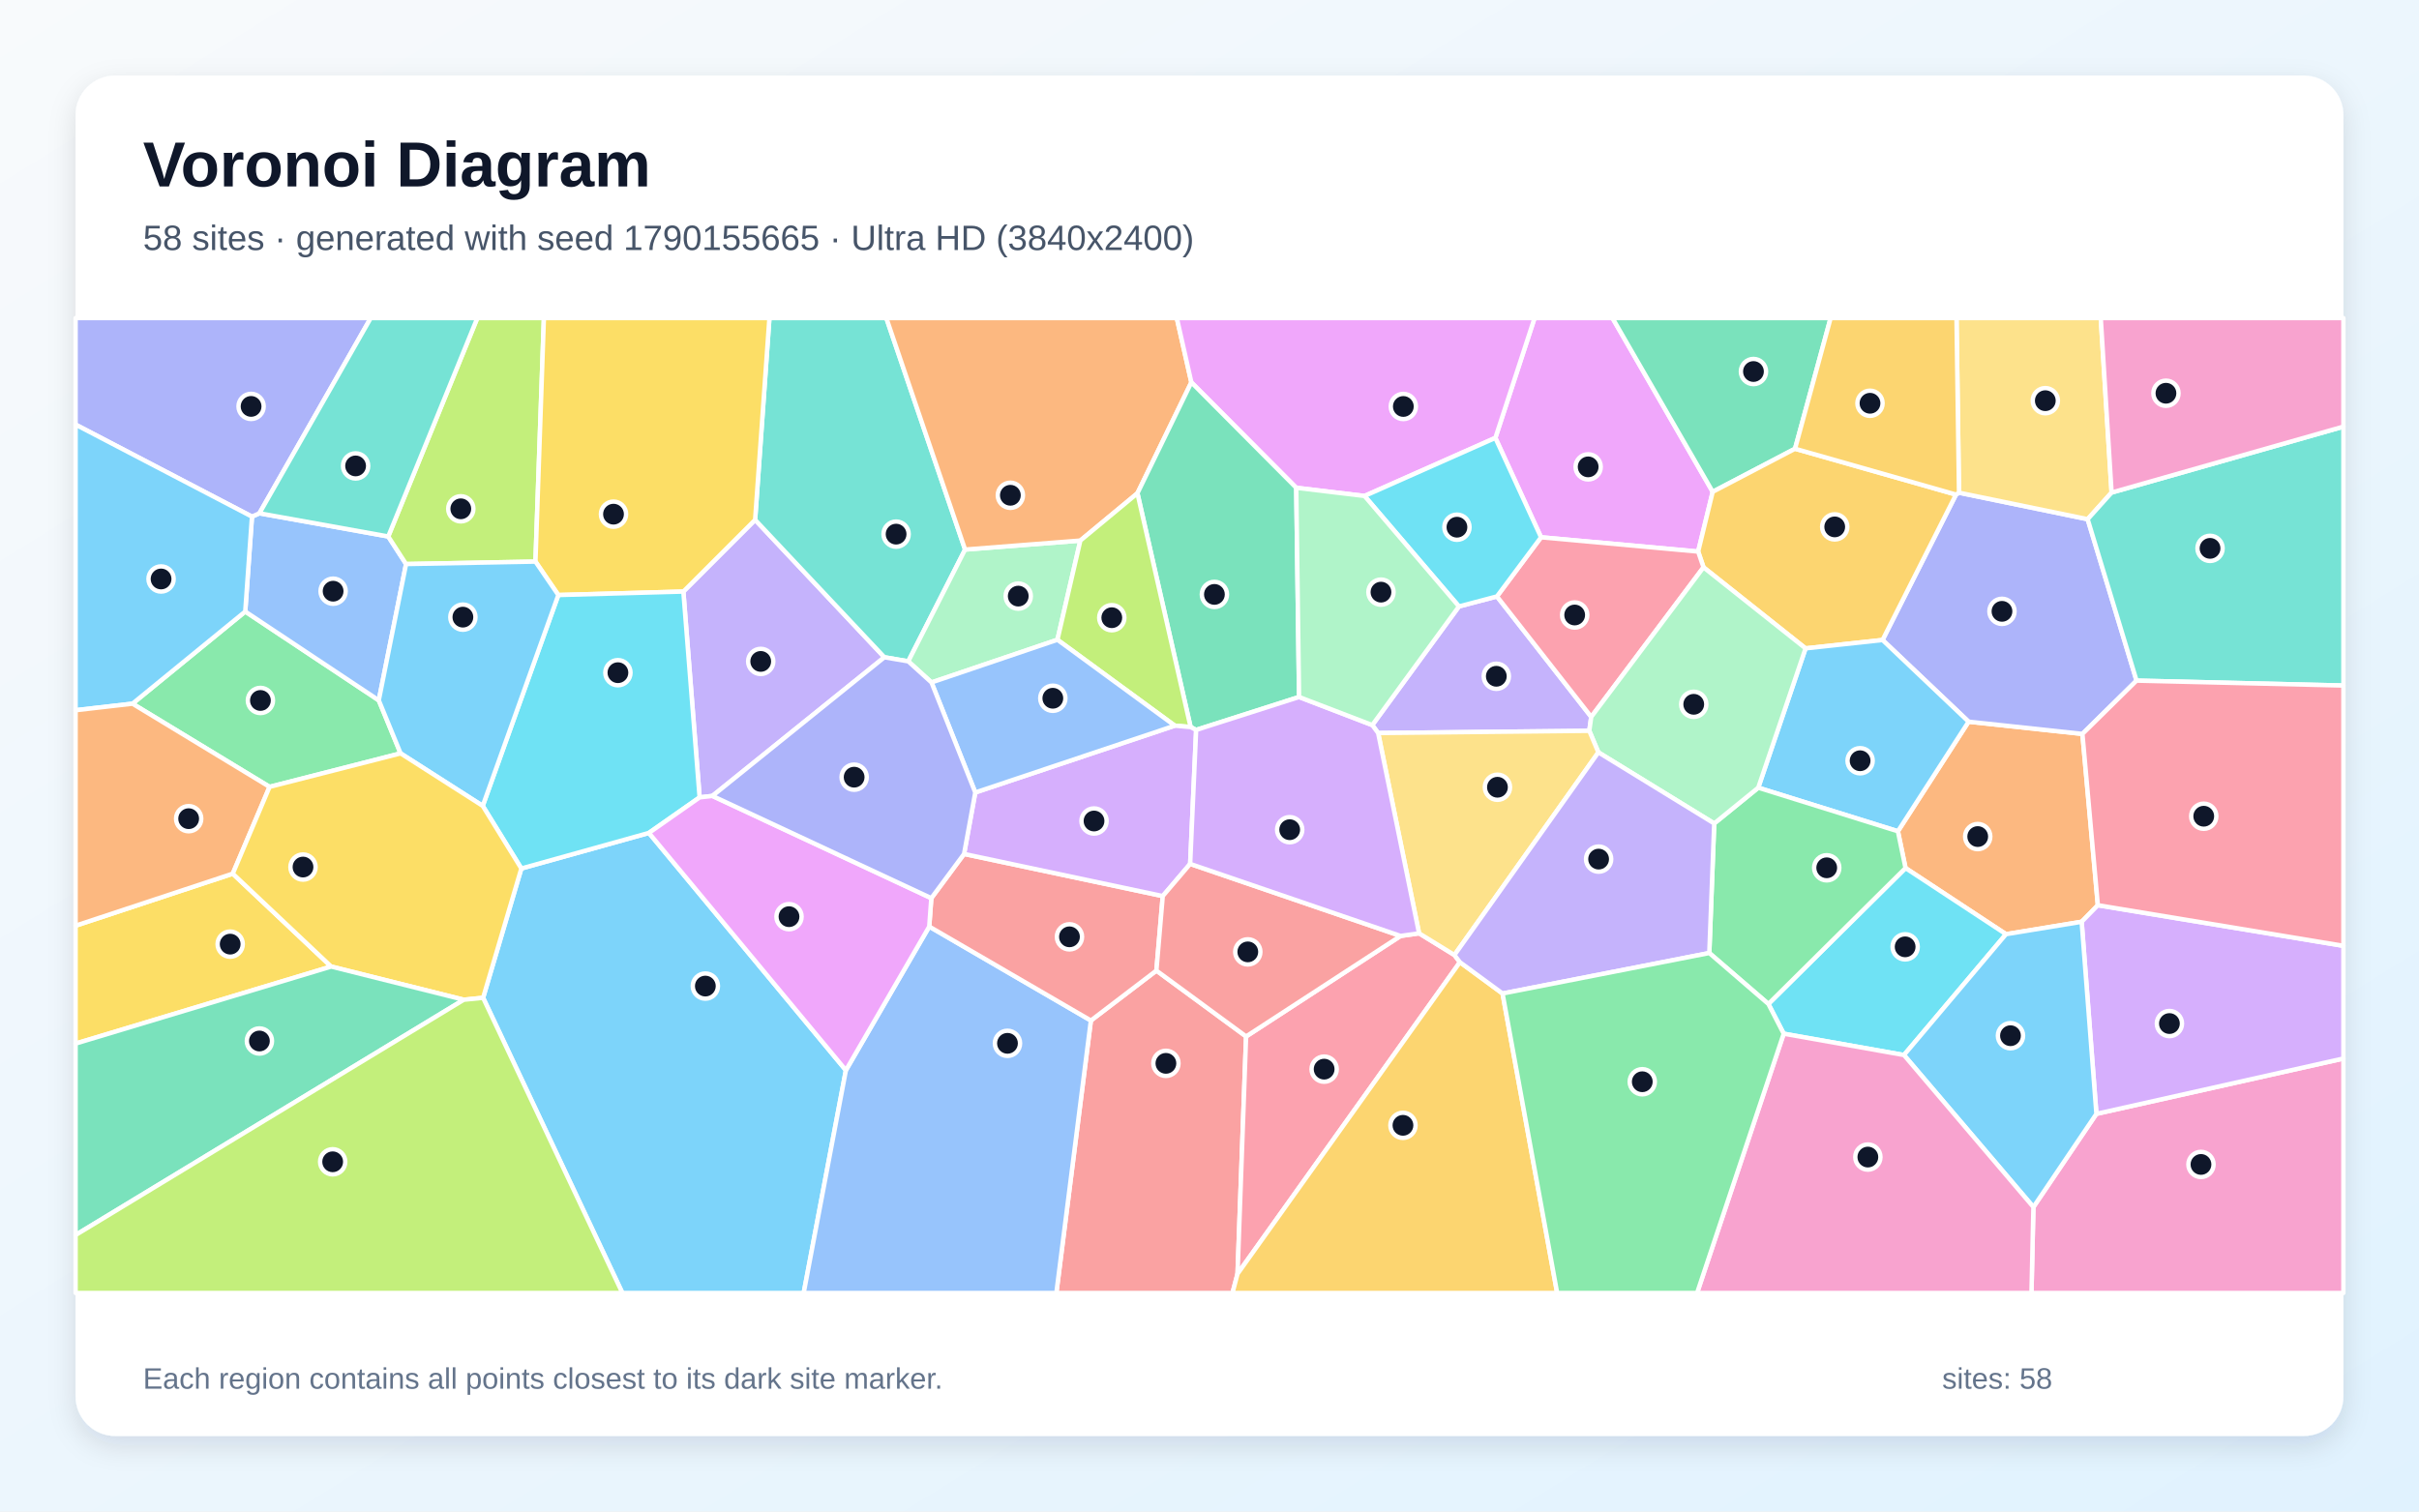
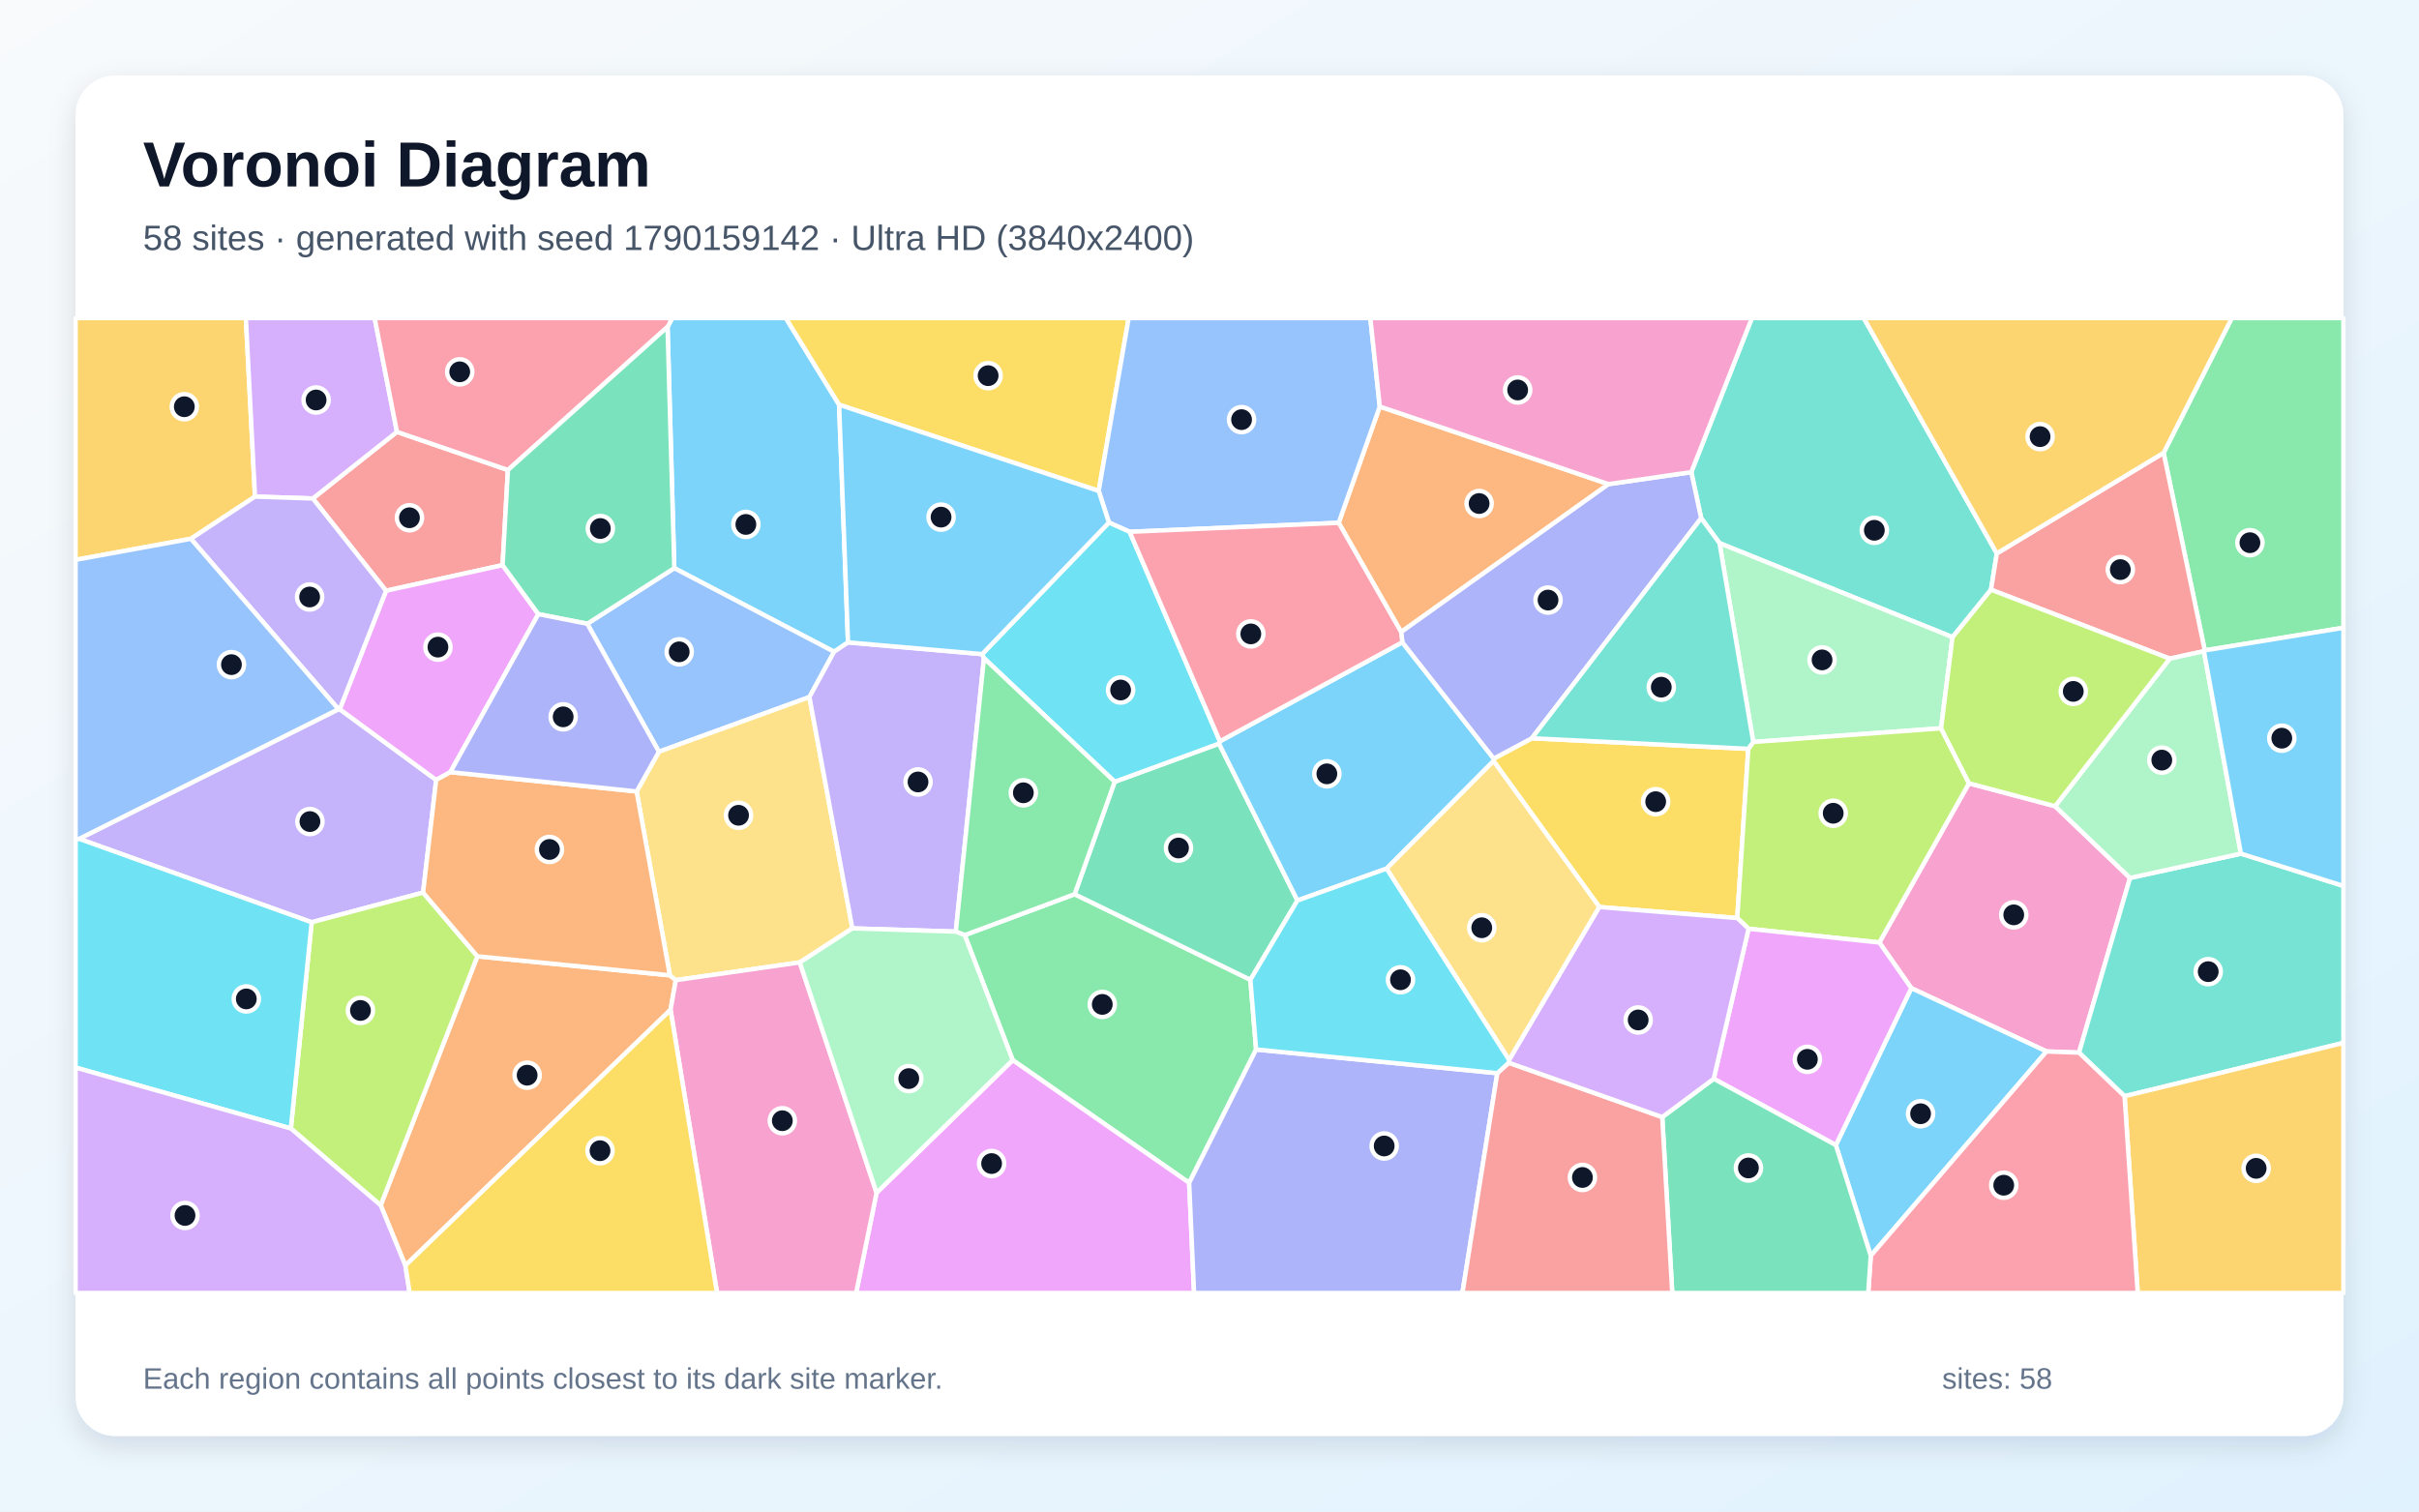
<svg xmlns="http://www.w3.org/2000/svg" width="3840" height="2400" viewBox="0 0 3840 2400" role="img" aria-labelledby="title description">
  <defs>
    <linearGradient id="background" x1="0" y1="0" x2="1" y2="1">
      <stop stop-color="#F8FAFC" />
      <stop offset="1" stop-color="#E0F2FE" />
    </linearGradient>
    <filter id="shadow" x="-5%" y="-5%" width="110%" height="110%">
      <feDropShadow dx="0" dy="15" stdDeviation="22" flood-color="#0F172A" flood-opacity=".12" />
    </filter>
  </defs>
  <rect width="3840" height="2400" fill="url(#background)" />
  <rect x="120" y="120" width="3600" height="2160" rx="63" fill="#FFFFFF" filter="url(#shadow)" />
  <g font-family="Arial, sans-serif">
    <text x="227" y="296" font-size="101" font-weight="700" fill="#0F172A">Voronoi Diagram</text>
-     <text x="227" y="397" font-size="56" fill="#475569">58 sites · generated with seed 1790155665 · Ultra HD (3840x2400)</text>
+     <text x="227" y="397" font-size="56" fill="#475569">58 sites · generated with seed 1790159142 · Ultra HD (3840x2400)</text>
  </g>
  <g stroke="#FFFFFF" stroke-width="7" stroke-linejoin="round">
-     <polygon points="766.9,1584.3 827.6,1379.0 1030.1,1322.5 1342.8,1699.4 1275.8,2053.0 988.0,2053.0" fill="#38BDF8" fill-opacity="0.65" />
-     <polygon points="1130.9,1263.8 1110.6,1266.1 1084.8,939.3 1198.7,825.4 1403.9,1043.6" fill="#A78BFA" fill-opacity="0.65" />
-     <polygon points="3227.9,1916.6 3327.9,1768.6 3720.0,1680.7 3720.0,2053.0 3224.8,2053.0" fill="#F472B6" fill-opacity="0.65" />
-     <polygon points="3184.4,1483.3 3024.9,1378.3 3012.8,1319.9 3125.0,1145.9 3305.7,1165.3 3330.2,1437.3 3304.5,1463.6" fill="#FB923C" fill-opacity="0.65" />
-     <polygon points="120.0,1657.0 120.0,1469.8 369.5,1387.2 525.7,1534.7" fill="#FACC15" fill-opacity="0.65" />
-     <polygon points="635.9,1196.2 427.9,1249.4 210.3,1117.3 389.3,971.0 601.3,1112.0" fill="#4ADE80" fill-opacity="0.65" />
-     <polygon points="1532.0,872.6 1441.8,1050.1 1403.9,1043.6 1198.7,825.4 1221.4,505.0 1407.0,505.0" fill="#2DD4BF" fill-opacity="0.65" />
-     <polygon points="400.0,820.3 411.8,815.0 616.3,851.8 644.6,895.6 601.3,1112.0 389.3,971.0" fill="#60A5FA" fill-opacity="0.65" />
-     <polygon points="2718.8,780.9 2695.7,875.8 2446.3,853.1 2373.8,695.3 2436.0,505.0 2559.7,505.0" fill="#E879F9" fill-opacity="0.65" />
-     <polygon points="2849.5,712.5 2718.8,780.9 2559.7,505.0 2906.0,505.0" fill="#34D399" fill-opacity="0.65" />
-     <polygon points="1731.7,1620.4 1835.7,1541.1 1978.1,1645.7 1964.5,2022.6 1956.5,2053.0 1676.9,2053.0" fill="#F87171" fill-opacity="0.65" />
-     <polygon points="3391.6,1080.7 3305.7,1165.3 3125.0,1145.9 2988.4,1016.2 3105.0,785.3 3109.8,782.3 3314.0,824.4" fill="#818CF8" fill-opacity="0.65" />
-     <polygon points="3105.0,785.3 2988.4,1016.2 2866.2,1029.5 2704.2,900.8 2695.7,875.8 2718.8,780.9 2849.5,712.5" fill="#FBBF24" fill-opacity="0.65" />
-     <polygon points="850.0,891.7 644.6,895.6 616.3,851.8 757.7,505.0 863.4,505.0" fill="#A3E635" fill-opacity="0.65" />
-     <polygon points="3327.9,1768.6 3304.5,1463.6 3330.2,1437.3 3720.0,1501.8 3720.0,1680.7" fill="#C084FC" fill-opacity="0.65" />
-     <polygon points="2223.3,1486.1 2252.7,1481.9 2308.8,1516.4 2317.5,1527.8 1964.5,2022.6 1978.1,1645.7" fill="#FB7185" fill-opacity="0.65" />
-     <polygon points="2831.5,1641.3 2807.2,1594.1 3024.9,1378.3 3184.4,1483.3 3022.4,1675.2" fill="#22D3EE" fill-opacity="0.65" />
-     <polygon points="1715.0,858.3 1678.6,1015.8 1478.7,1083.6 1441.8,1050.1 1532.0,872.6" fill="#86EFAC" fill-opacity="0.65" />
-     <polygon points="3352.0,782.1 3314.0,824.4 3109.8,782.3 3105.8,505.0 3334.8,505.0" fill="#FCD34D" fill-opacity="0.65" />
-     <polygon points="3022.4,1675.2 3184.4,1483.3 3304.5,1463.6 3327.9,1768.6 3227.9,1916.6" fill="#38BDF8" fill-opacity="0.65" />
-     <polygon points="2791.1,1250.7 2866.2,1029.5 2988.4,1016.2 3125.0,1145.9 3012.8,1319.9" fill="#38BDF8" fill-opacity="0.65" />
-     <polygon points="2316.0,962.9 2376.3,947.0 2526.0,1138.3 2522.9,1160.4 2187.7,1163.9 2178.4,1151.3" fill="#A78BFA" fill-opacity="0.65" />
-     <polygon points="2831.5,1641.3 3022.4,1675.2 3227.9,1916.6 3224.8,2053.0 2694.0,2053.0" fill="#F472B6" fill-opacity="0.65" />
-     <polygon points="1891.2,607.1 1805.6,783.2 1715.0,858.3 1532.0,872.6 1407.0,505.0 1868.1,505.0" fill="#FB923C" fill-opacity="0.65" />
-     <polygon points="1198.7,825.4 1084.8,939.3 886.3,944.8 850.0,891.7 863.4,505.0 1221.4,505.0" fill="#FACC15" fill-opacity="0.65" />
-     <polygon points="2807.2,1594.1 2713.4,1513.2 2721.2,1307.5 2791.1,1250.7 3012.8,1319.9 3024.9,1378.3" fill="#4ADE80" fill-opacity="0.65" />
-     <polygon points="3391.6,1080.7 3314.0,824.4 3352.0,782.1 3720.0,677.4 3720.0,1088.5" fill="#2DD4BF" fill-opacity="0.65" />
-     <polygon points="1342.8,1699.4 1475.1,1471.2 1731.7,1620.4 1676.9,2053.0 1275.8,2053.0" fill="#60A5FA" fill-opacity="0.65" />
-     <polygon points="2373.8,695.3 2166.1,787.5 2057.7,774.5 1891.2,607.1 1868.1,505.0 2436.0,505.0" fill="#E879F9" fill-opacity="0.65" />
-     <polygon points="2057.7,774.5 2062.2,1106.7 1898.8,1159.0 1890.0,1154.4 1805.6,783.2 1891.2,607.1" fill="#34D399" fill-opacity="0.65" />
-     <polygon points="1478.4,1426.1 1530.4,1355.9 1845.8,1422.8 1835.7,1541.1 1731.7,1620.4 1475.1,1471.2" fill="#F87171" fill-opacity="0.65" />
-     <polygon points="411.8,815.0 400.0,820.3 120.0,674.2 120.0,505.0 588.5,505.0" fill="#818CF8" fill-opacity="0.65" />
-     <polygon points="1964.5,2022.6 2317.5,1527.8 2385.2,1577.5 2471.9,2053.0 1956.5,2053.0" fill="#FBBF24" fill-opacity="0.65" />
-     <polygon points="1890.0,1154.4 1864.9,1152.2 1678.6,1015.8 1715.0,858.3 1805.6,783.2" fill="#A3E635" fill-opacity="0.65" />
-     <polygon points="1548.2,1258.3 1864.9,1152.2 1890.0,1154.4 1898.8,1159.0 1889.3,1371.7 1845.8,1422.8 1530.4,1355.9" fill="#C084FC" fill-opacity="0.65" />
-     <polygon points="2526.0,1138.3 2376.3,947.0 2446.3,853.1 2695.7,875.8 2704.2,900.8" fill="#FB7185" fill-opacity="0.65" />
-     <polygon points="766.3,1279.6 886.3,944.8 1084.8,939.3 1110.6,1266.1 1030.1,1322.5 827.6,1379.0" fill="#22D3EE" fill-opacity="0.65" />
-     <polygon points="2791.1,1250.7 2721.2,1307.5 2537.3,1194.6 2522.9,1160.4 2526.0,1138.3 2704.2,900.8 2866.2,1029.5" fill="#86EFAC" fill-opacity="0.65" />
-     <polygon points="2187.7,1163.9 2522.9,1160.4 2537.3,1194.6 2308.8,1516.4 2252.7,1481.9" fill="#FCD34D" fill-opacity="0.65" />
-     <polygon points="850.0,891.7 886.3,944.8 766.3,1279.6 635.9,1196.2 601.3,1112.0 644.6,895.6" fill="#38BDF8" fill-opacity="0.65" />
-     <polygon points="400.0,820.3 389.3,971.0 210.3,1117.3 120.0,1127.7 120.0,674.2" fill="#38BDF8" fill-opacity="0.65" />
-     <polygon points="2537.3,1194.6 2721.2,1307.5 2713.4,1513.2 2385.2,1577.5 2317.5,1527.8 2308.8,1516.4" fill="#A78BFA" fill-opacity="0.65" />
-     <polygon points="3352.0,782.1 3334.8,505.0 3720.0,505.0 3720.0,677.4" fill="#F472B6" fill-opacity="0.65" />
-     <polygon points="210.3,1117.3 427.9,1249.4 369.5,1387.2 120.0,1469.8 120.0,1127.7" fill="#FB923C" fill-opacity="0.65" />
-     <polygon points="736.2,1587.4 525.7,1534.7 369.5,1387.2 427.9,1249.4 635.9,1196.2 766.3,1279.6 827.6,1379.0 766.9,1584.3" fill="#FACC15" fill-opacity="0.65" />
-     <polygon points="2385.2,1577.5 2713.4,1513.2 2807.2,1594.1 2831.5,1641.3 2694.0,2053.0 2471.9,2053.0" fill="#4ADE80" fill-opacity="0.65" />
-     <polygon points="616.3,851.8 411.8,815.0 588.5,505.0 757.7,505.0" fill="#2DD4BF" fill-opacity="0.65" />
-     <polygon points="1864.9,1152.2 1548.2,1258.3 1478.7,1083.6 1678.6,1015.8" fill="#60A5FA" fill-opacity="0.65" />
-     <polygon points="1478.4,1426.1 1475.1,1471.2 1342.8,1699.4 1030.1,1322.5 1110.6,1266.1 1130.9,1263.8" fill="#E879F9" fill-opacity="0.65" />
-     <polygon points="120.0,1961.0 120.0,1657.0 525.7,1534.7 736.2,1587.4" fill="#34D399" fill-opacity="0.65" />
-     <polygon points="1845.8,1422.8 1889.3,1371.7 2223.3,1486.1 1978.1,1645.7 1835.7,1541.1" fill="#F87171" fill-opacity="0.65" />
-     <polygon points="1478.7,1083.6 1548.2,1258.3 1530.4,1355.9 1478.4,1426.1 1130.9,1263.8 1403.9,1043.6 1441.8,1050.1" fill="#818CF8" fill-opacity="0.65" />
-     <polygon points="3109.8,782.3 3105.0,785.3 2849.5,712.5 2906.0,505.0 3105.8,505.0" fill="#FBBF24" fill-opacity="0.65" />
-     <polygon points="120.0,1961.0 736.2,1587.4 766.9,1584.3 988.0,2053.0 120.0,2053.0" fill="#A3E635" fill-opacity="0.65" />
-     <polygon points="1889.3,1371.7 1898.8,1159.0 2062.2,1106.7 2178.4,1151.3 2187.7,1163.9 2252.7,1481.9 2223.3,1486.1" fill="#C084FC" fill-opacity="0.65" />
-     <polygon points="3330.2,1437.3 3305.7,1165.3 3391.6,1080.7 3720.0,1088.5 3720.0,1501.8" fill="#FB7185" fill-opacity="0.65" />
-     <polygon points="2166.1,787.5 2373.8,695.3 2446.3,853.1 2376.3,947.0 2316.0,962.9" fill="#22D3EE" fill-opacity="0.65" />
-     <polygon points="2316.0,962.9 2178.4,1151.3 2062.2,1106.7 2057.7,774.5 2166.1,787.5" fill="#86EFAC" fill-opacity="0.65" />
+     <polygon points="1332.0,642.6 1346.2,1020.0 1324.1,1034.9 1070.4,902.1 1059.7,519.0 1067.2,505.0 1247.5,505.0" fill="#38BDF8" fill-opacity="0.65" />
+     <polygon points="537.3,1126.1 539.3,1126.1 692.4,1238.4 671.6,1417.2 494.8,1464.4 125.6,1331.9" fill="#A78BFA" fill-opacity="0.65" />
+     <polygon points="3262.3,1280.1 3381.3,1394.0 3300.3,1671.4 3248.7,1669.5 3034.1,1569.0 2983.3,1496.5 3125.6,1243.7" fill="#F472B6" fill-opacity="0.65" />
+     <polygon points="643.5,2009.4 604.3,1913.8 757.8,1518.4 1063.4,1548.6 1072.8,1556.3 1064.4,1603.4" fill="#FB923C" fill-opacity="0.65" />
+     <polygon points="2775.3,1189.0 2757.8,1457.7 2538.9,1440.2 2370.9,1208.4 2371.2,1204.5 2431.7,1172.2" fill="#FACC15" fill-opacity="0.65" />
+     <polygon points="1994.0,1666.4 1887.7,1878.1 1607.6,1683.3 1531.4,1484.8 1705.9,1419.8 1984.9,1555.7" fill="#4ADE80" fill-opacity="0.65" />
+     <polygon points="3169.8,878.7 3160.6,936.3 3099.5,1011.7 2729.6,862.4 2700.5,822.8 2684.8,749.7 2781.0,505.0 2958.6,505.0" fill="#2DD4BF" fill-opacity="0.65" />
+     <polygon points="1284.9,1106.8 1046.0,1193.6 932.2,990.4 1070.4,902.1 1324.1,1034.9" fill="#60A5FA" fill-opacity="0.65" />
+     <polygon points="1391.5,1893.9 1607.6,1683.3 1887.7,1878.1 1895.5,2053.0 1359.0,2053.0" fill="#E879F9" fill-opacity="0.65" />
+     <polygon points="1769.5,1241.3 1935.1,1180.7 2059.6,1429.8 1984.9,1555.7 1705.9,1419.8" fill="#34D399" fill-opacity="0.65" />
+     <polygon points="797.8,897.3 612.8,938.0 496.6,791.5 630.1,685.7 806.3,746.3" fill="#F87171" fill-opacity="0.65" />
+     <polygon points="1887.7,1878.1 1994.0,1666.4 2376.9,1704.0 2321.5,2053.0 1895.5,2053.0" fill="#818CF8" fill-opacity="0.65" />
+     <polygon points="404.8,788.5 303.0,855.5 120.0,888.9 120.0,505.0 390.3,505.0" fill="#FBBF24" fill-opacity="0.65" />
+     <polygon points="461.7,1791.8 494.8,1464.4 671.6,1417.2 757.8,1518.4 604.3,1913.8" fill="#A3E635" fill-opacity="0.65" />
+     <polygon points="630.1,685.7 496.6,791.5 404.8,788.5 390.3,505.0 594.7,505.0" fill="#C084FC" fill-opacity="0.65" />
+     <polygon points="806.3,746.3 630.1,685.7 594.7,505.0 1067.2,505.0 1059.7,519.0" fill="#FB7185" fill-opacity="0.65" />
+     <polygon points="120.0,1695.1 120.0,1332.2 125.6,1331.9 494.8,1464.4 461.7,1791.8" fill="#22D3EE" fill-opacity="0.65" />
+     <polygon points="3081.3,1156.4 2783.2,1178.1 2729.6,862.4 3099.5,1011.7" fill="#86EFAC" fill-opacity="0.65" />
+     <polygon points="1353.1,1474.1 1269.6,1528.1 1072.8,1556.3 1063.4,1548.6 1010.6,1256.7 1046.0,1193.6 1284.9,1106.8" fill="#FCD34D" fill-opacity="0.65" />
+     <polygon points="2201.1,1379.2 2059.6,1429.8 1935.1,1180.7 1936.5,1177.0 2226.1,1019.8 2371.2,1204.5 2370.9,1208.4" fill="#38BDF8" fill-opacity="0.65" />
+     <polygon points="2914.3,1818.2 3034.1,1569.0 3248.7,1669.5 2969.7,1993.9" fill="#38BDF8" fill-opacity="0.65" />
+     <polygon points="1559.1,1038.6 1562.0,1045.0 1517.3,1479.2 1353.1,1474.1 1284.9,1106.8 1324.1,1034.9 1346.2,1020.0" fill="#A78BFA" fill-opacity="0.65" />
+     <polygon points="1064.4,1603.4 1072.8,1556.3 1269.6,1528.1 1391.5,1893.9 1359.0,2053.0 1138.3,2053.0" fill="#F472B6" fill-opacity="0.65" />
+     <polygon points="2553.4,768.7 2224.2,1003.5 2125.1,830.1 2190.3,645.5" fill="#FB923C" fill-opacity="0.65" />
+     <polygon points="1744.1,779.5 1332.0,642.6 1247.5,505.0 1791.7,505.0" fill="#FACC15" fill-opacity="0.65" />
+     <polygon points="3499.9,1032.7 3434.6,719.0 3542.8,505.0 3720.0,505.0 3720.0,996.8" fill="#4ADE80" fill-opacity="0.65" />
+     <polygon points="3372.6,1740.6 3300.3,1671.4 3381.3,1394.0 3557.3,1355.4 3720.0,1406.7 3720.0,1655.9" fill="#2DD4BF" fill-opacity="0.65" />
+     <polygon points="2190.3,645.5 2125.1,830.1 1793.2,844.4 1760.3,829.7 1744.1,779.5 1791.7,505.0 2175.3,505.0" fill="#60A5FA" fill-opacity="0.65" />
+     <polygon points="612.8,938.0 797.8,897.3 854.6,975.1 714.9,1226.0 692.4,1238.4 539.3,1126.1" fill="#E879F9" fill-opacity="0.65" />
+     <polygon points="932.2,990.4 854.6,975.1 797.8,897.3 806.3,746.3 1059.7,519.0 1070.4,902.1" fill="#34D399" fill-opacity="0.65" />
+     <polygon points="3434.6,719.0 3499.9,1032.7 3498.6,1034.0 3444.3,1045.8 3160.6,936.3 3169.8,878.7" fill="#F87171" fill-opacity="0.65" />
+     <polygon points="2224.2,1003.5 2553.4,768.7 2684.8,749.7 2700.5,822.8 2431.7,1172.2 2371.2,1204.5 2226.1,1019.8" fill="#818CF8" fill-opacity="0.65" />
+     <polygon points="3372.6,1740.6 3720.0,1655.9 3720.0,2053.0 3393.5,2053.0" fill="#FBBF24" fill-opacity="0.65" />
+     <polygon points="2775.8,1474.7 2757.8,1457.7 2775.3,1189.0 2783.2,1178.1 3081.3,1156.4 3125.6,1243.7 2983.3,1496.5" fill="#A3E635" fill-opacity="0.65" />
+     <polygon points="120.0,1695.1 461.7,1791.8 604.3,1913.8 643.5,2009.4 650.3,2053.0 120.0,2053.0" fill="#C084FC" fill-opacity="0.65" />
+     <polygon points="2969.7,1993.9 3248.7,1669.5 3300.3,1671.4 3372.6,1740.6 3393.5,2053.0 2965.7,2053.0" fill="#FB7185" fill-opacity="0.65" />
+     <polygon points="1760.3,829.7 1793.2,844.4 1936.5,1177.0 1935.1,1180.7 1769.5,1241.3 1562.0,1045.0 1559.1,1038.6" fill="#22D3EE" fill-opacity="0.65" />
+     <polygon points="3557.3,1355.4 3381.3,1394.0 3262.3,1280.1 3444.3,1045.8 3498.6,1034.0" fill="#86EFAC" fill-opacity="0.65" />
+     <polygon points="2395.7,1683.1 2201.1,1379.2 2370.9,1208.4 2538.9,1440.2" fill="#FCD34D" fill-opacity="0.65" />
+     <polygon points="1744.1,779.5 1760.3,829.7 1559.1,1038.6 1346.2,1020.0 1332.0,642.6" fill="#38BDF8" fill-opacity="0.65" />
+     <polygon points="3557.3,1355.4 3498.6,1034.0 3499.9,1032.7 3720.0,996.8 3720.0,1406.7" fill="#38BDF8" fill-opacity="0.65" />
+     <polygon points="303.0,855.5 404.8,788.5 496.6,791.5 612.8,938.0 539.3,1126.1 537.3,1126.1" fill="#A78BFA" fill-opacity="0.65" />
+     <polygon points="2684.8,749.7 2553.4,768.7 2190.3,645.5 2175.3,505.0 2781.0,505.0" fill="#F472B6" fill-opacity="0.65" />
+     <polygon points="714.9,1226.0 1010.6,1256.7 1063.4,1548.6 757.8,1518.4 671.6,1417.2 692.4,1238.4" fill="#FB923C" fill-opacity="0.65" />
+     <polygon points="643.5,2009.4 1064.4,1603.4 1138.3,2053.0 650.3,2053.0" fill="#FACC15" fill-opacity="0.65" />
+     <polygon points="1769.5,1241.3 1705.9,1419.8 1531.4,1484.8 1517.3,1479.2 1562.0,1045.0" fill="#4ADE80" fill-opacity="0.65" />
+     <polygon points="2783.2,1178.1 2775.3,1189.0 2431.7,1172.2 2700.5,822.8 2729.6,862.4" fill="#2DD4BF" fill-opacity="0.65" />
+     <polygon points="303.0,855.5 537.3,1126.1 125.6,1331.9 120.0,1332.2 120.0,888.9" fill="#60A5FA" fill-opacity="0.65" />
+     <polygon points="2720.4,1712.9 2775.8,1474.7 2983.3,1496.5 3034.1,1569.0 2914.3,1818.2" fill="#E879F9" fill-opacity="0.65" />
+     <polygon points="2638.7,1773.7 2720.4,1712.9 2914.3,1818.2 2969.7,1993.9 2965.7,2053.0 2654.6,2053.0" fill="#34D399" fill-opacity="0.65" />
+     <polygon points="2376.9,1704.0 2395.0,1687.4 2638.7,1773.7 2654.6,2053.0 2321.5,2053.0" fill="#F87171" fill-opacity="0.65" />
+     <polygon points="714.9,1226.0 854.6,975.1 932.2,990.4 1046.0,1193.6 1010.6,1256.7" fill="#818CF8" fill-opacity="0.65" />
+     <polygon points="3434.6,719.0 3169.8,878.7 2958.6,505.0 3542.8,505.0" fill="#FBBF24" fill-opacity="0.65" />
+     <polygon points="3262.3,1280.1 3125.6,1243.7 3081.3,1156.4 3099.5,1011.7 3160.6,936.3 3444.3,1045.8" fill="#A3E635" fill-opacity="0.65" />
+     <polygon points="2638.7,1773.7 2395.0,1687.4 2395.7,1683.1 2538.9,1440.2 2757.8,1457.7 2775.8,1474.7 2720.4,1712.9" fill="#C084FC" fill-opacity="0.65" />
+     <polygon points="1793.2,844.4 2125.1,830.1 2224.2,1003.5 2226.1,1019.8 1936.5,1177.0" fill="#FB7185" fill-opacity="0.65" />
+     <polygon points="2395.7,1683.1 2395.0,1687.4 2376.9,1704.0 1994.0,1666.4 1984.9,1555.7 2059.6,1429.8 2201.1,1379.2" fill="#22D3EE" fill-opacity="0.65" />
+     <polygon points="1269.6,1528.1 1353.1,1474.1 1517.3,1479.2 1531.4,1484.8 1607.6,1683.3 1391.5,1893.9" fill="#86EFAC" fill-opacity="0.65" />
  </g>
  <g>
-     <circle cx="1119.7" cy="1565.7" r="20" fill="#0F172A" stroke="#FFFFFF" stroke-width="7" />
-     <circle cx="1207.6" cy="1050.2" r="20" fill="#0F172A" stroke="#FFFFFF" stroke-width="7" />
-     <circle cx="3493.9" cy="1848.9" r="20" fill="#0F172A" stroke="#FFFFFF" stroke-width="7" />
-     <circle cx="3139.5" cy="1328.3" r="20" fill="#0F172A" stroke="#FFFFFF" stroke-width="7" />
-     <circle cx="365.4" cy="1499.1" r="20" fill="#0F172A" stroke="#FFFFFF" stroke-width="7" />
-     <circle cx="413.4" cy="1112.2" r="20" fill="#0F172A" stroke="#FFFFFF" stroke-width="7" />
-     <circle cx="1422.5" cy="848.1" r="20" fill="#0F172A" stroke="#FFFFFF" stroke-width="7" />
-     <circle cx="528.8" cy="938.7" r="20" fill="#0F172A" stroke="#FFFFFF" stroke-width="7" />
-     <circle cx="2521.1" cy="741.3" r="20" fill="#0F172A" stroke="#FFFFFF" stroke-width="7" />
-     <circle cx="2783.5" cy="589.9" r="20" fill="#0F172A" stroke="#FFFFFF" stroke-width="7" />
-     <circle cx="1850.8" cy="1688.4" r="20" fill="#0F172A" stroke="#FFFFFF" stroke-width="7" />
-     <circle cx="3178.0" cy="970.7" r="20" fill="#0F172A" stroke="#FFFFFF" stroke-width="7" />
-     <circle cx="2912.5" cy="836.6" r="20" fill="#0F172A" stroke="#FFFFFF" stroke-width="7" />
-     <circle cx="731.5" cy="807.9" r="20" fill="#0F172A" stroke="#FFFFFF" stroke-width="7" />
-     <circle cx="3443.8" cy="1625.2" r="20" fill="#0F172A" stroke="#FFFFFF" stroke-width="7" />
-     <circle cx="2102.0" cy="1697.6" r="20" fill="#0F172A" stroke="#FFFFFF" stroke-width="7" />
-     <circle cx="3024.3" cy="1503.4" r="20" fill="#0F172A" stroke="#FFFFFF" stroke-width="7" />
-     <circle cx="1616.4" cy="946.5" r="20" fill="#0F172A" stroke="#FFFFFF" stroke-width="7" />
-     <circle cx="3246.8" cy="636.2" r="20" fill="#0F172A" stroke="#FFFFFF" stroke-width="7" />
-     <circle cx="3191.5" cy="1644.5" r="20" fill="#0F172A" stroke="#FFFFFF" stroke-width="7" />
-     <circle cx="2952.8" cy="1207.9" r="20" fill="#0F172A" stroke="#FFFFFF" stroke-width="7" />
-     <circle cx="2375.3" cy="1073.8" r="20" fill="#0F172A" stroke="#FFFFFF" stroke-width="7" />
-     <circle cx="2965.1" cy="1837.2" r="20" fill="#0F172A" stroke="#FFFFFF" stroke-width="7" />
-     <circle cx="1603.9" cy="786.4" r="20" fill="#0F172A" stroke="#FFFFFF" stroke-width="7" />
-     <circle cx="973.9" cy="816.4" r="20" fill="#0F172A" stroke="#FFFFFF" stroke-width="7" />
-     <circle cx="2899.8" cy="1377.9" r="20" fill="#0F172A" stroke="#FFFFFF" stroke-width="7" />
-     <circle cx="3508.3" cy="870.7" r="20" fill="#0F172A" stroke="#FFFFFF" stroke-width="7" />
-     <circle cx="1599.3" cy="1656.6" r="20" fill="#0F172A" stroke="#FFFFFF" stroke-width="7" />
-     <circle cx="2227.7" cy="645.4" r="20" fill="#0F172A" stroke="#FFFFFF" stroke-width="7" />
-     <circle cx="1927.8" cy="943.8" r="20" fill="#0F172A" stroke="#FFFFFF" stroke-width="7" />
-     <circle cx="1697.7" cy="1487.5" r="20" fill="#0F172A" stroke="#FFFFFF" stroke-width="7" />
-     <circle cx="398.6" cy="645.3" r="20" fill="#0F172A" stroke="#FFFFFF" stroke-width="7" />
-     <circle cx="2227.1" cy="1786.8" r="20" fill="#0F172A" stroke="#FFFFFF" stroke-width="7" />
-     <circle cx="1764.9" cy="980.8" r="20" fill="#0F172A" stroke="#FFFFFF" stroke-width="7" />
-     <circle cx="1736.7" cy="1303.6" r="20" fill="#0F172A" stroke="#FFFFFF" stroke-width="7" />
-     <circle cx="2499.7" cy="976.5" r="20" fill="#0F172A" stroke="#FFFFFF" stroke-width="7" />
-     <circle cx="980.9" cy="1068.1" r="20" fill="#0F172A" stroke="#FFFFFF" stroke-width="7" />
-     <circle cx="2688.7" cy="1118.3" r="20" fill="#0F172A" stroke="#FFFFFF" stroke-width="7" />
-     <circle cx="2377.1" cy="1250.0" r="20" fill="#0F172A" stroke="#FFFFFF" stroke-width="7" />
-     <circle cx="734.8" cy="979.9" r="20" fill="#0F172A" stroke="#FFFFFF" stroke-width="7" />
-     <circle cx="255.7" cy="919.3" r="20" fill="#0F172A" stroke="#FFFFFF" stroke-width="7" />
-     <circle cx="2537.7" cy="1364.1" r="20" fill="#0F172A" stroke="#FFFFFF" stroke-width="7" />
-     <circle cx="3438.3" cy="624.4" r="20" fill="#0F172A" stroke="#FFFFFF" stroke-width="7" />
-     <circle cx="299.5" cy="1299.9" r="20" fill="#0F172A" stroke="#FFFFFF" stroke-width="7" />
-     <circle cx="481.0" cy="1376.7" r="20" fill="#0F172A" stroke="#FFFFFF" stroke-width="7" />
-     <circle cx="2607.0" cy="1717.6" r="20" fill="#0F172A" stroke="#FFFFFF" stroke-width="7" />
-     <circle cx="564.5" cy="739.8" r="20" fill="#0F172A" stroke="#FFFFFF" stroke-width="7" />
-     <circle cx="1671.3" cy="1108.7" r="20" fill="#0F172A" stroke="#FFFFFF" stroke-width="7" />
-     <circle cx="1252.5" cy="1455.5" r="20" fill="#0F172A" stroke="#FFFFFF" stroke-width="7" />
-     <circle cx="411.8" cy="1652.9" r="20" fill="#0F172A" stroke="#FFFFFF" stroke-width="7" />
-     <circle cx="1980.8" cy="1511.4" r="20" fill="#0F172A" stroke="#FFFFFF" stroke-width="7" />
-     <circle cx="1355.9" cy="1234.0" r="20" fill="#0F172A" stroke="#FFFFFF" stroke-width="7" />
-     <circle cx="2968.5" cy="640.3" r="20" fill="#0F172A" stroke="#FFFFFF" stroke-width="7" />
-     <circle cx="528.1" cy="1844.7" r="20" fill="#0F172A" stroke="#FFFFFF" stroke-width="7" />
-     <circle cx="2047.3" cy="1317.4" r="20" fill="#0F172A" stroke="#FFFFFF" stroke-width="7" />
-     <circle cx="3498.3" cy="1296.0" r="20" fill="#0F172A" stroke="#FFFFFF" stroke-width="7" />
-     <circle cx="2312.8" cy="837.1" r="20" fill="#0F172A" stroke="#FFFFFF" stroke-width="7" />
-     <circle cx="2192.2" cy="940.2" r="20" fill="#0F172A" stroke="#FFFFFF" stroke-width="7" />
+     <circle cx="1184.0" cy="832.7" r="20" fill="#0F172A" stroke="#FFFFFF" stroke-width="7" />
+     <circle cx="492.0" cy="1304.5" r="20" fill="#0F172A" stroke="#FFFFFF" stroke-width="7" />
+     <circle cx="3196.7" cy="1452.6" r="20" fill="#0F172A" stroke="#FFFFFF" stroke-width="7" />
+     <circle cx="836.8" cy="1707.2" r="20" fill="#0F172A" stroke="#FFFFFF" stroke-width="7" />
+     <circle cx="2628.3" cy="1272.9" r="20" fill="#0F172A" stroke="#FFFFFF" stroke-width="7" />
+     <circle cx="1749.8" cy="1594.8" r="20" fill="#0F172A" stroke="#FFFFFF" stroke-width="7" />
+     <circle cx="2975.4" cy="842.0" r="20" fill="#0F172A" stroke="#FFFFFF" stroke-width="7" />
+     <circle cx="1078.2" cy="1035.0" r="20" fill="#0F172A" stroke="#FFFFFF" stroke-width="7" />
+     <circle cx="1574.1" cy="1847.5" r="20" fill="#0F172A" stroke="#FFFFFF" stroke-width="7" />
+     <circle cx="1870.8" cy="1346.5" r="20" fill="#0F172A" stroke="#FFFFFF" stroke-width="7" />
+     <circle cx="650.0" cy="822.1" r="20" fill="#0F172A" stroke="#FFFFFF" stroke-width="7" />
+     <circle cx="2197.3" cy="1819.6" r="20" fill="#0F172A" stroke="#FFFFFF" stroke-width="7" />
+     <circle cx="292.6" cy="645.8" r="20" fill="#0F172A" stroke="#FFFFFF" stroke-width="7" />
+     <circle cx="572.2" cy="1604.4" r="20" fill="#0F172A" stroke="#FFFFFF" stroke-width="7" />
+     <circle cx="501.8" cy="635.1" r="20" fill="#0F172A" stroke="#FFFFFF" stroke-width="7" />
+     <circle cx="729.8" cy="590.4" r="20" fill="#0F172A" stroke="#FFFFFF" stroke-width="7" />
+     <circle cx="391.0" cy="1586.1" r="20" fill="#0F172A" stroke="#FFFFFF" stroke-width="7" />
+     <circle cx="2892.4" cy="1047.8" r="20" fill="#0F172A" stroke="#FFFFFF" stroke-width="7" />
+     <circle cx="1172.4" cy="1294.5" r="20" fill="#0F172A" stroke="#FFFFFF" stroke-width="7" />
+     <circle cx="2106.3" cy="1228.7" r="20" fill="#0F172A" stroke="#FFFFFF" stroke-width="7" />
+     <circle cx="3048.8" cy="1768.4" r="20" fill="#0F172A" stroke="#FFFFFF" stroke-width="7" />
+     <circle cx="1457.3" cy="1241.6" r="20" fill="#0F172A" stroke="#FFFFFF" stroke-width="7" />
+     <circle cx="1241.9" cy="1779.5" r="20" fill="#0F172A" stroke="#FFFFFF" stroke-width="7" />
+     <circle cx="2348.0" cy="799.5" r="20" fill="#0F172A" stroke="#FFFFFF" stroke-width="7" />
+     <circle cx="1568.6" cy="596.5" r="20" fill="#0F172A" stroke="#FFFFFF" stroke-width="7" />
+     <circle cx="3571.6" cy="861.7" r="20" fill="#0F172A" stroke="#FFFFFF" stroke-width="7" />
+     <circle cx="3505.4" cy="1542.8" r="20" fill="#0F172A" stroke="#FFFFFF" stroke-width="7" />
+     <circle cx="1970.9" cy="666.3" r="20" fill="#0F172A" stroke="#FFFFFF" stroke-width="7" />
+     <circle cx="695.2" cy="1027.5" r="20" fill="#0F172A" stroke="#FFFFFF" stroke-width="7" />
+     <circle cx="953.0" cy="839.2" r="20" fill="#0F172A" stroke="#FFFFFF" stroke-width="7" />
+     <circle cx="3365.9" cy="904.4" r="20" fill="#0F172A" stroke="#FFFFFF" stroke-width="7" />
+     <circle cx="2457.4" cy="952.8" r="20" fill="#0F172A" stroke="#FFFFFF" stroke-width="7" />
+     <circle cx="3581.5" cy="1855.1" r="20" fill="#0F172A" stroke="#FFFFFF" stroke-width="7" />
+     <circle cx="2910.1" cy="1291.3" r="20" fill="#0F172A" stroke="#FFFFFF" stroke-width="7" />
+     <circle cx="293.7" cy="1929.9" r="20" fill="#0F172A" stroke="#FFFFFF" stroke-width="7" />
+     <circle cx="3180.8" cy="1881.9" r="20" fill="#0F172A" stroke="#FFFFFF" stroke-width="7" />
+     <circle cx="1778.9" cy="1095.6" r="20" fill="#0F172A" stroke="#FFFFFF" stroke-width="7" />
+     <circle cx="3431.7" cy="1206.9" r="20" fill="#0F172A" stroke="#FFFFFF" stroke-width="7" />
+     <circle cx="2352.2" cy="1473.1" r="20" fill="#0F172A" stroke="#FFFFFF" stroke-width="7" />
+     <circle cx="1493.9" cy="821.1" r="20" fill="#0F172A" stroke="#FFFFFF" stroke-width="7" />
+     <circle cx="3622.2" cy="1172.1" r="20" fill="#0F172A" stroke="#FFFFFF" stroke-width="7" />
+     <circle cx="491.5" cy="947.9" r="20" fill="#0F172A" stroke="#FFFFFF" stroke-width="7" />
+     <circle cx="2409.2" cy="619.2" r="20" fill="#0F172A" stroke="#FFFFFF" stroke-width="7" />
+     <circle cx="872.2" cy="1348.8" r="20" fill="#0F172A" stroke="#FFFFFF" stroke-width="7" />
+     <circle cx="952.5" cy="1827.1" r="20" fill="#0F172A" stroke="#FFFFFF" stroke-width="7" />
+     <circle cx="1624.5" cy="1258.8" r="20" fill="#0F172A" stroke="#FFFFFF" stroke-width="7" />
+     <circle cx="2637.2" cy="1091.1" r="20" fill="#0F172A" stroke="#FFFFFF" stroke-width="7" />
+     <circle cx="367.4" cy="1055.3" r="20" fill="#0F172A" stroke="#FFFFFF" stroke-width="7" />
+     <circle cx="2869.1" cy="1682.0" r="20" fill="#0F172A" stroke="#FFFFFF" stroke-width="7" />
+     <circle cx="2775.5" cy="1854.5" r="20" fill="#0F172A" stroke="#FFFFFF" stroke-width="7" />
+     <circle cx="2512.0" cy="1869.6" r="20" fill="#0F172A" stroke="#FFFFFF" stroke-width="7" />
+     <circle cx="894.0" cy="1138.2" r="20" fill="#0F172A" stroke="#FFFFFF" stroke-width="7" />
+     <circle cx="3238.5" cy="693.3" r="20" fill="#0F172A" stroke="#FFFFFF" stroke-width="7" />
+     <circle cx="3291.2" cy="1097.8" r="20" fill="#0F172A" stroke="#FFFFFF" stroke-width="7" />
+     <circle cx="2600.5" cy="1619.5" r="20" fill="#0F172A" stroke="#FFFFFF" stroke-width="7" />
+     <circle cx="1985.6" cy="1006.5" r="20" fill="#0F172A" stroke="#FFFFFF" stroke-width="7" />
+     <circle cx="2223.2" cy="1555.7" r="20" fill="#0F172A" stroke="#FFFFFF" stroke-width="7" />
+     <circle cx="1442.6" cy="1712.6" r="20" fill="#0F172A" stroke="#FFFFFF" stroke-width="7" />
  </g>
  <g font-family="Arial, sans-serif" font-size="47" fill="#64748B">
    <text x="227" y="2205">Each region contains all points closest to its dark site marker.</text>
    <text x="3083" y="2205">sites: 58</text>
  </g>
</svg>
